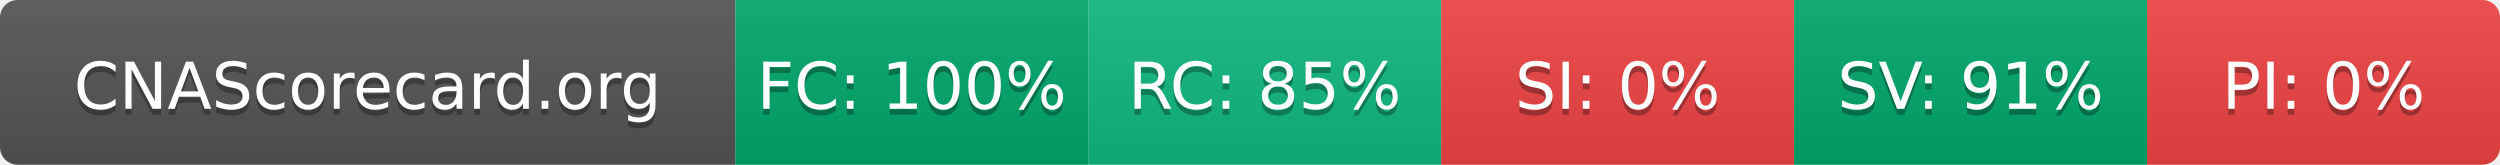
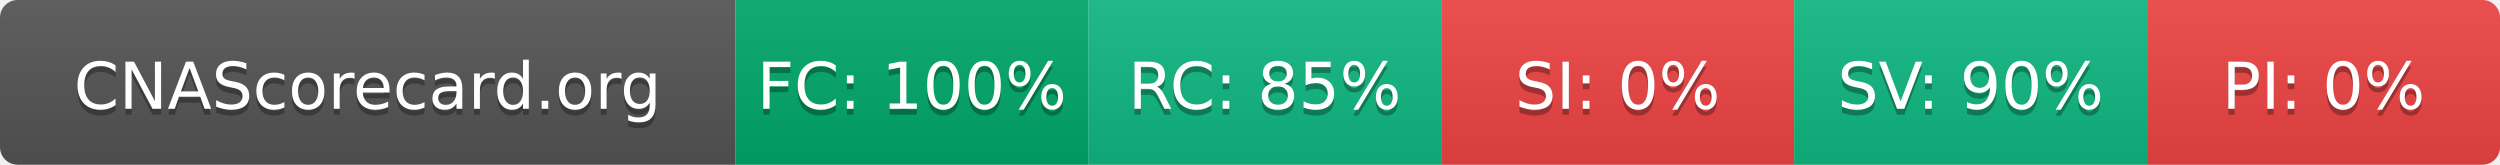
- <svg xmlns="http://www.w3.org/2000/svg" width="425" height="28" role="img" aria-label="CNAScorecard.org: FC:100% RC:85% SI:0% SV:91% PI:0%">
+ <svg xmlns="http://www.w3.org/2000/svg" width="425" height="28" role="img" aria-label="CNAScorecard.org: FC:100% RC:85% SI:0% SV:90% PI:0%">
  <linearGradient id="s" x2="0" y2="100%">
    <stop offset="0" stop-color="#bbb" stop-opacity=".1" />
    <stop offset="1" stop-opacity=".1" />
  </linearGradient>
  <clipPath id="r">
    <rect width="425" height="28" rx="3" fill="#fff" />
  </clipPath>
  <g clip-path="url(#r)">
    <rect width="125" height="28" fill="#555" />
    <rect x="125" width="60" height="28" fill="#00A86B" />
    <rect x="185" width="60" height="28" fill="#10B981" />
    <rect x="245" width="60" height="28" fill="#EF4444" />
-     <rect x="305" width="60" height="28" fill="#00A86B" />
+     <rect x="305" width="60" height="28" fill="#10B981" />
    <rect x="365" width="60" height="28" fill="#EF4444" />
    <rect width="425" height="28" fill="url(#s)" />
  </g>
  <g fill="#fff" text-anchor="middle" font-family="Verdana,Geneva,DejaVu Sans,sans-serif" text-rendering="geometricPrecision" font-size="110">
    <text aria-hidden="true" x="625" y="195" fill="#010101" fill-opacity=".3" transform="scale(.1)" textLength="1050">CNAScorecard.org</text>
    <text x="625" y="185" transform="scale(.1)" fill="#fff" textLength="1050">CNAScorecard.org</text>
    <text aria-hidden="true" x="1550" y="195" fill="#010101" fill-opacity=".3" transform="scale(.1)" textLength="440">FC: 100%</text>
    <text x="1550" y="185" transform="scale(.1)" fill="#fff" textLength="440">FC: 100%</text>
    <text aria-hidden="true" x="2150" y="195" fill="#010101" fill-opacity=".3" transform="scale(.1)" textLength="385">RC: 85%</text>
    <text x="2150" y="185" transform="scale(.1)" fill="#fff" textLength="385">RC: 85%</text>
    <text aria-hidden="true" x="2750" y="195" fill="#010101" fill-opacity=".3" transform="scale(.1)" textLength="330">SI: 0%</text>
    <text x="2750" y="185" transform="scale(.1)" fill="#fff" textLength="330">SI: 0%</text>
-     <text aria-hidden="true" x="3350" y="195" fill="#010101" fill-opacity=".3" transform="scale(.1)" textLength="385">SV: 91%</text>
-     <text x="3350" y="185" transform="scale(.1)" fill="#fff" textLength="385">SV: 91%</text>
+     <text aria-hidden="true" x="3350" y="195" fill="#010101" fill-opacity=".3" transform="scale(.1)" textLength="385">SV: 90%</text>
+     <text x="3350" y="185" transform="scale(.1)" fill="#fff" textLength="385">SV: 90%</text>
    <text aria-hidden="true" x="3950" y="195" fill="#010101" fill-opacity=".3" transform="scale(.1)" textLength="330">PI: 0%</text>
    <text x="3950" y="185" transform="scale(.1)" fill="#fff" textLength="330">PI: 0%</text>
  </g>
</svg>
